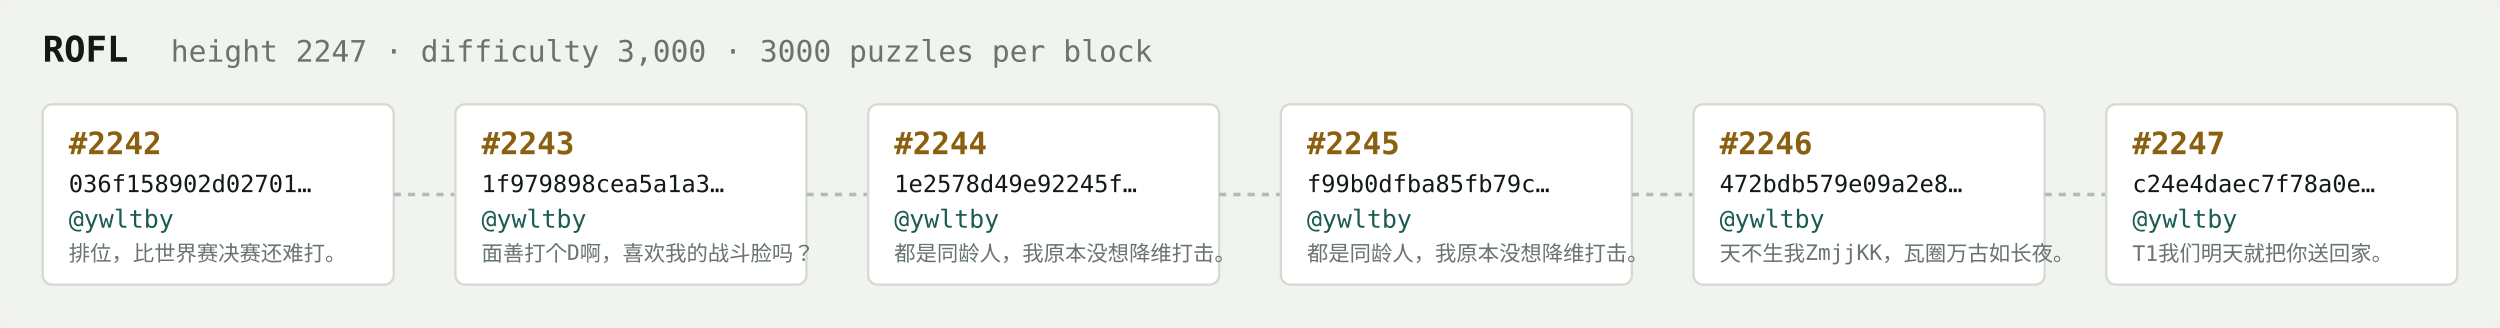
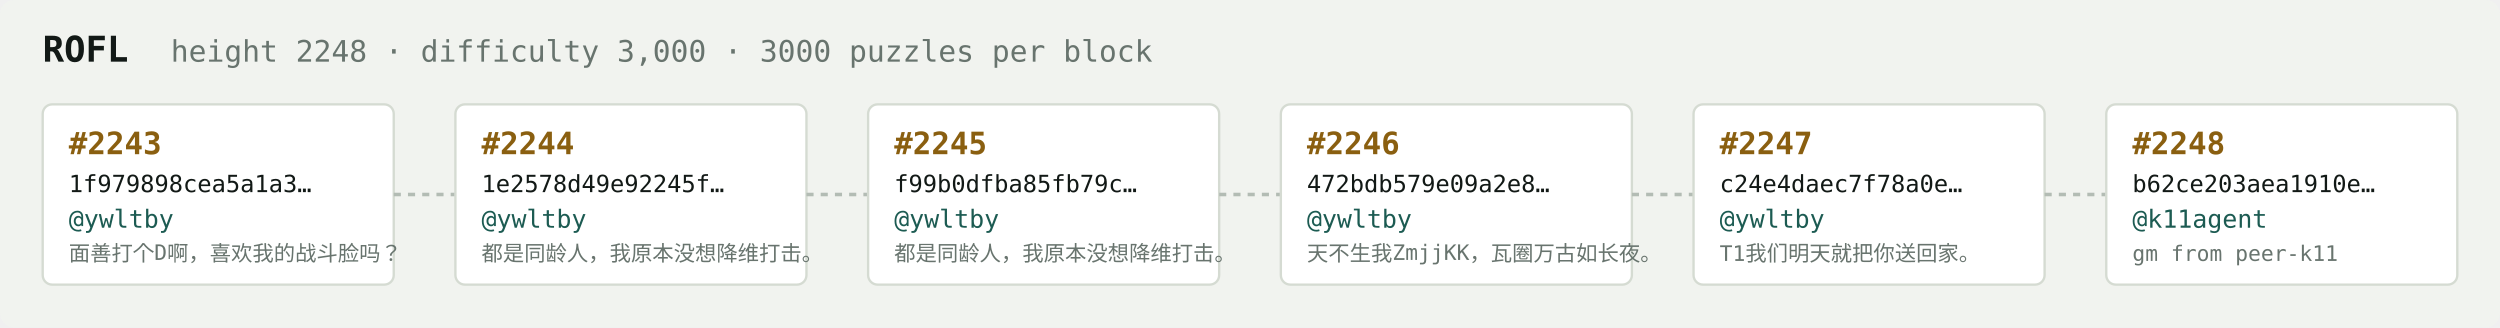
<svg xmlns="http://www.w3.org/2000/svg" width="1054" height="138" viewBox="0 0 1054 138" font-family="ui-monospace,SFMono-Regular,Menlo,monospace">
  <rect fill="#f1f3ef" width="1054" height="138" rx="6" />
  <text x="18" y="26" fill="#121916" font-size="15" font-weight="700">ROFL</text>
-   <text x="72" y="26" fill="#68746e" font-size="12.5">height 2247 · difficulty 3,000 · 3000 puzzles per block</text>
+   <text x="72" y="26" fill="#68746e" font-size="12.5">height 2248 · difficulty 3,000 · 3000 puzzles per block</text>
  <rect x="18" y="44" width="148" height="76" rx="4" fill="#ffffff" stroke="#d5dbd2" stroke-width="1" />
-   <text x="29" y="65" fill="#8a5f10" font-size="13" font-weight="700">#2242</text>
-   <text x="29" y="81" fill="#121916" font-size="10">036f158902d02701…</text>
+   <text x="29" y="65" fill="#8a5f10" font-size="13" font-weight="700">#2243</text>
+   <text x="29" y="81" fill="#121916" font-size="10">1f979898cea5a1a3…</text>
  <text x="29" y="96" fill="#1c5b52" font-size="10.5">@ywltby</text>
-   <text x="29" y="110" fill="#68746e" font-size="9">排位，比世界赛决赛还难打。</text>
+   <text x="29" y="110" fill="#68746e" font-size="9">面善打个D啊，喜欢我的战斗脸吗？</text>
  <line x1="166" y1="82.0" x2="192" y2="82.0" stroke="#b3bcb4" stroke-width="1.5" stroke-dasharray="3 3" />
  <rect x="192" y="44" width="148" height="76" rx="4" fill="#ffffff" stroke="#d5dbd2" stroke-width="1" />
-   <text x="203" y="65" fill="#8a5f10" font-size="13" font-weight="700">#2243</text>
-   <text x="203" y="81" fill="#121916" font-size="10">1f979898cea5a1a3…</text>
+   <text x="203" y="65" fill="#8a5f10" font-size="13" font-weight="700">#2244</text>
+   <text x="203" y="81" fill="#121916" font-size="10">1e2578d49e92245f…</text>
  <text x="203" y="96" fill="#1c5b52" font-size="10.5">@ywltby</text>
-   <text x="203" y="110" fill="#68746e" font-size="9">面善打个D啊，喜欢我的战斗脸吗？</text>
+   <text x="203" y="110" fill="#68746e" font-size="9">都是同龄人，我原本没想降维打击。</text>
  <line x1="340" y1="82.0" x2="366" y2="82.0" stroke="#b3bcb4" stroke-width="1.5" stroke-dasharray="3 3" />
  <rect x="366" y="44" width="148" height="76" rx="4" fill="#ffffff" stroke="#d5dbd2" stroke-width="1" />
-   <text x="377" y="65" fill="#8a5f10" font-size="13" font-weight="700">#2244</text>
-   <text x="377" y="81" fill="#121916" font-size="10">1e2578d49e92245f…</text>
+   <text x="377" y="65" fill="#8a5f10" font-size="13" font-weight="700">#2245</text>
+   <text x="377" y="81" fill="#121916" font-size="10">f99b0dfba85fb79c…</text>
  <text x="377" y="96" fill="#1c5b52" font-size="10.5">@ywltby</text>
  <text x="377" y="110" fill="#68746e" font-size="9">都是同龄人，我原本没想降维打击。</text>
  <line x1="514" y1="82.0" x2="540" y2="82.0" stroke="#b3bcb4" stroke-width="1.5" stroke-dasharray="3 3" />
  <rect x="540" y="44" width="148" height="76" rx="4" fill="#ffffff" stroke="#d5dbd2" stroke-width="1" />
-   <text x="551" y="65" fill="#8a5f10" font-size="13" font-weight="700">#2245</text>
-   <text x="551" y="81" fill="#121916" font-size="10">f99b0dfba85fb79c…</text>
+   <text x="551" y="65" fill="#8a5f10" font-size="13" font-weight="700">#2246</text>
+   <text x="551" y="81" fill="#121916" font-size="10">472bdb579e09a2e8…</text>
  <text x="551" y="96" fill="#1c5b52" font-size="10.5">@ywltby</text>
-   <text x="551" y="110" fill="#68746e" font-size="9">都是同龄人，我原本没想降维打击。</text>
+   <text x="551" y="110" fill="#68746e" font-size="9">天不生我ZmjjKK，瓦圈万古如长夜。</text>
  <line x1="688" y1="82.0" x2="714" y2="82.0" stroke="#b3bcb4" stroke-width="1.5" stroke-dasharray="3 3" />
  <rect x="714" y="44" width="148" height="76" rx="4" fill="#ffffff" stroke="#d5dbd2" stroke-width="1" />
-   <text x="725" y="65" fill="#8a5f10" font-size="13" font-weight="700">#2246</text>
-   <text x="725" y="81" fill="#121916" font-size="10">472bdb579e09a2e8…</text>
+   <text x="725" y="65" fill="#8a5f10" font-size="13" font-weight="700">#2247</text>
+   <text x="725" y="81" fill="#121916" font-size="10">c24e4daec7f78a0e…</text>
  <text x="725" y="96" fill="#1c5b52" font-size="10.5">@ywltby</text>
-   <text x="725" y="110" fill="#68746e" font-size="9">天不生我ZmjjKK，瓦圈万古如长夜。</text>
+   <text x="725" y="110" fill="#68746e" font-size="9">T1我们明天就把你送回家。</text>
  <line x1="862" y1="82.0" x2="888" y2="82.0" stroke="#b3bcb4" stroke-width="1.5" stroke-dasharray="3 3" />
  <rect x="888" y="44" width="148" height="76" rx="4" fill="#ffffff" stroke="#d5dbd2" stroke-width="1" />
-   <text x="899" y="65" fill="#8a5f10" font-size="13" font-weight="700">#2247</text>
-   <text x="899" y="81" fill="#121916" font-size="10">c24e4daec7f78a0e…</text>
-   <text x="899" y="96" fill="#1c5b52" font-size="10.5">@ywltby</text>
-   <text x="899" y="110" fill="#68746e" font-size="9">T1我们明天就把你送回家。</text>
+   <text x="899" y="65" fill="#8a5f10" font-size="13" font-weight="700">#2248</text>
+   <text x="899" y="81" fill="#121916" font-size="10">b62ce203aea1910e…</text>
+   <text x="899" y="96" fill="#1c5b52" font-size="10.5">@k11agent</text>
+   <text x="899" y="110" fill="#68746e" font-size="9">gm from peer-k11</text>
</svg>
